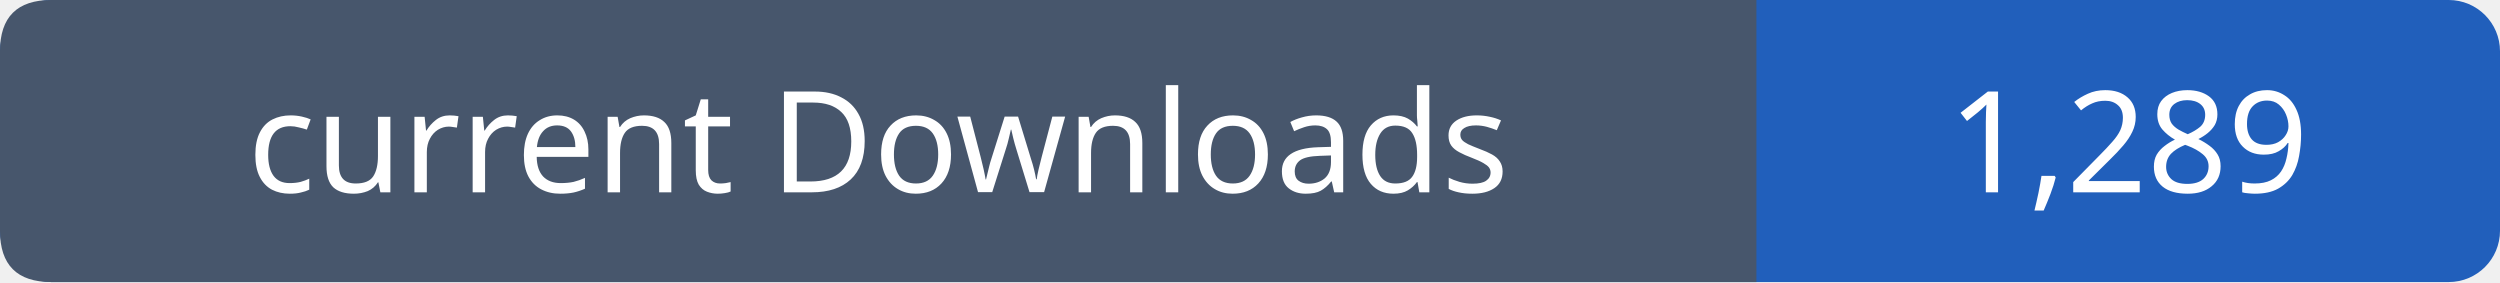
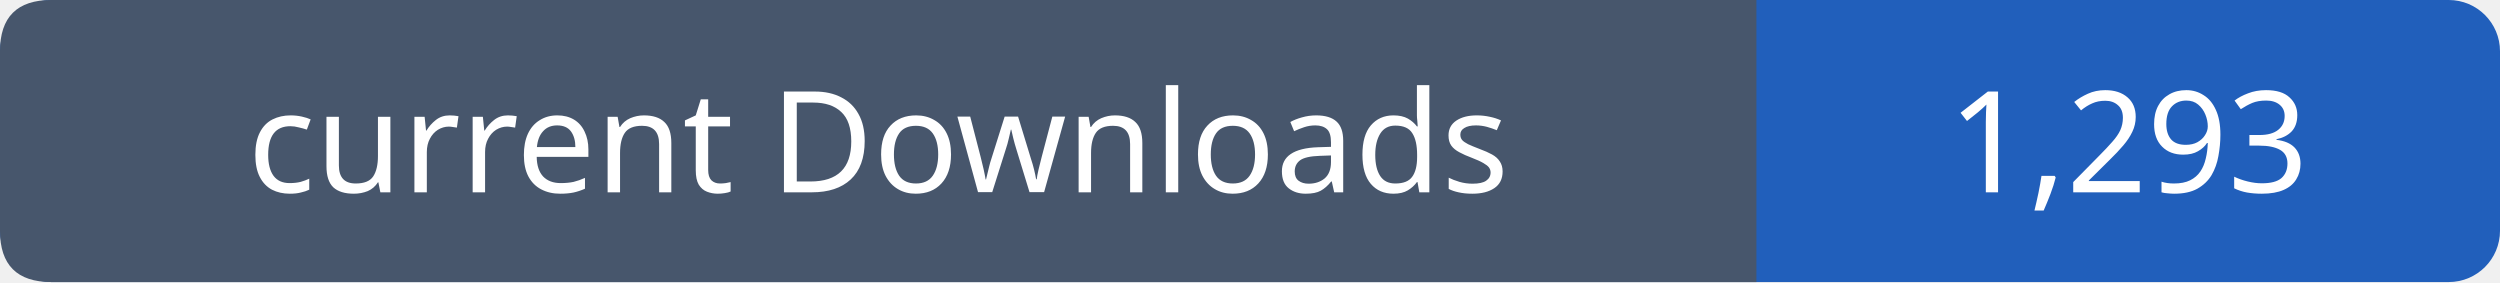
- <svg xmlns="http://www.w3.org/2000/svg" width="195" height="22" viewBox="0 0 195 22" role="img" aria-label="current Downloads: 1,289">
+ <svg xmlns="http://www.w3.org/2000/svg" width="195" height="22" viewBox="0 0 195 22" role="img" aria-label="current Downloads: 1,293">
  <rect width="195" height="22" rx="4" fill="#215fbb" />
  <path fill="#47566c" d="M4 0h133v22H4q-4 0-4-4V4q0-4 4-4" />
  <g font-family="Verdana,sans-serif" font-size="11" fill="white" text-anchor="middle">
    <text x="68.5" y="15">current Downloads</text>
-     <text x="166.0" y="15">1,289</text>
+     <text x="166.0" y="15">1,293</text>
  </g>
</svg>
